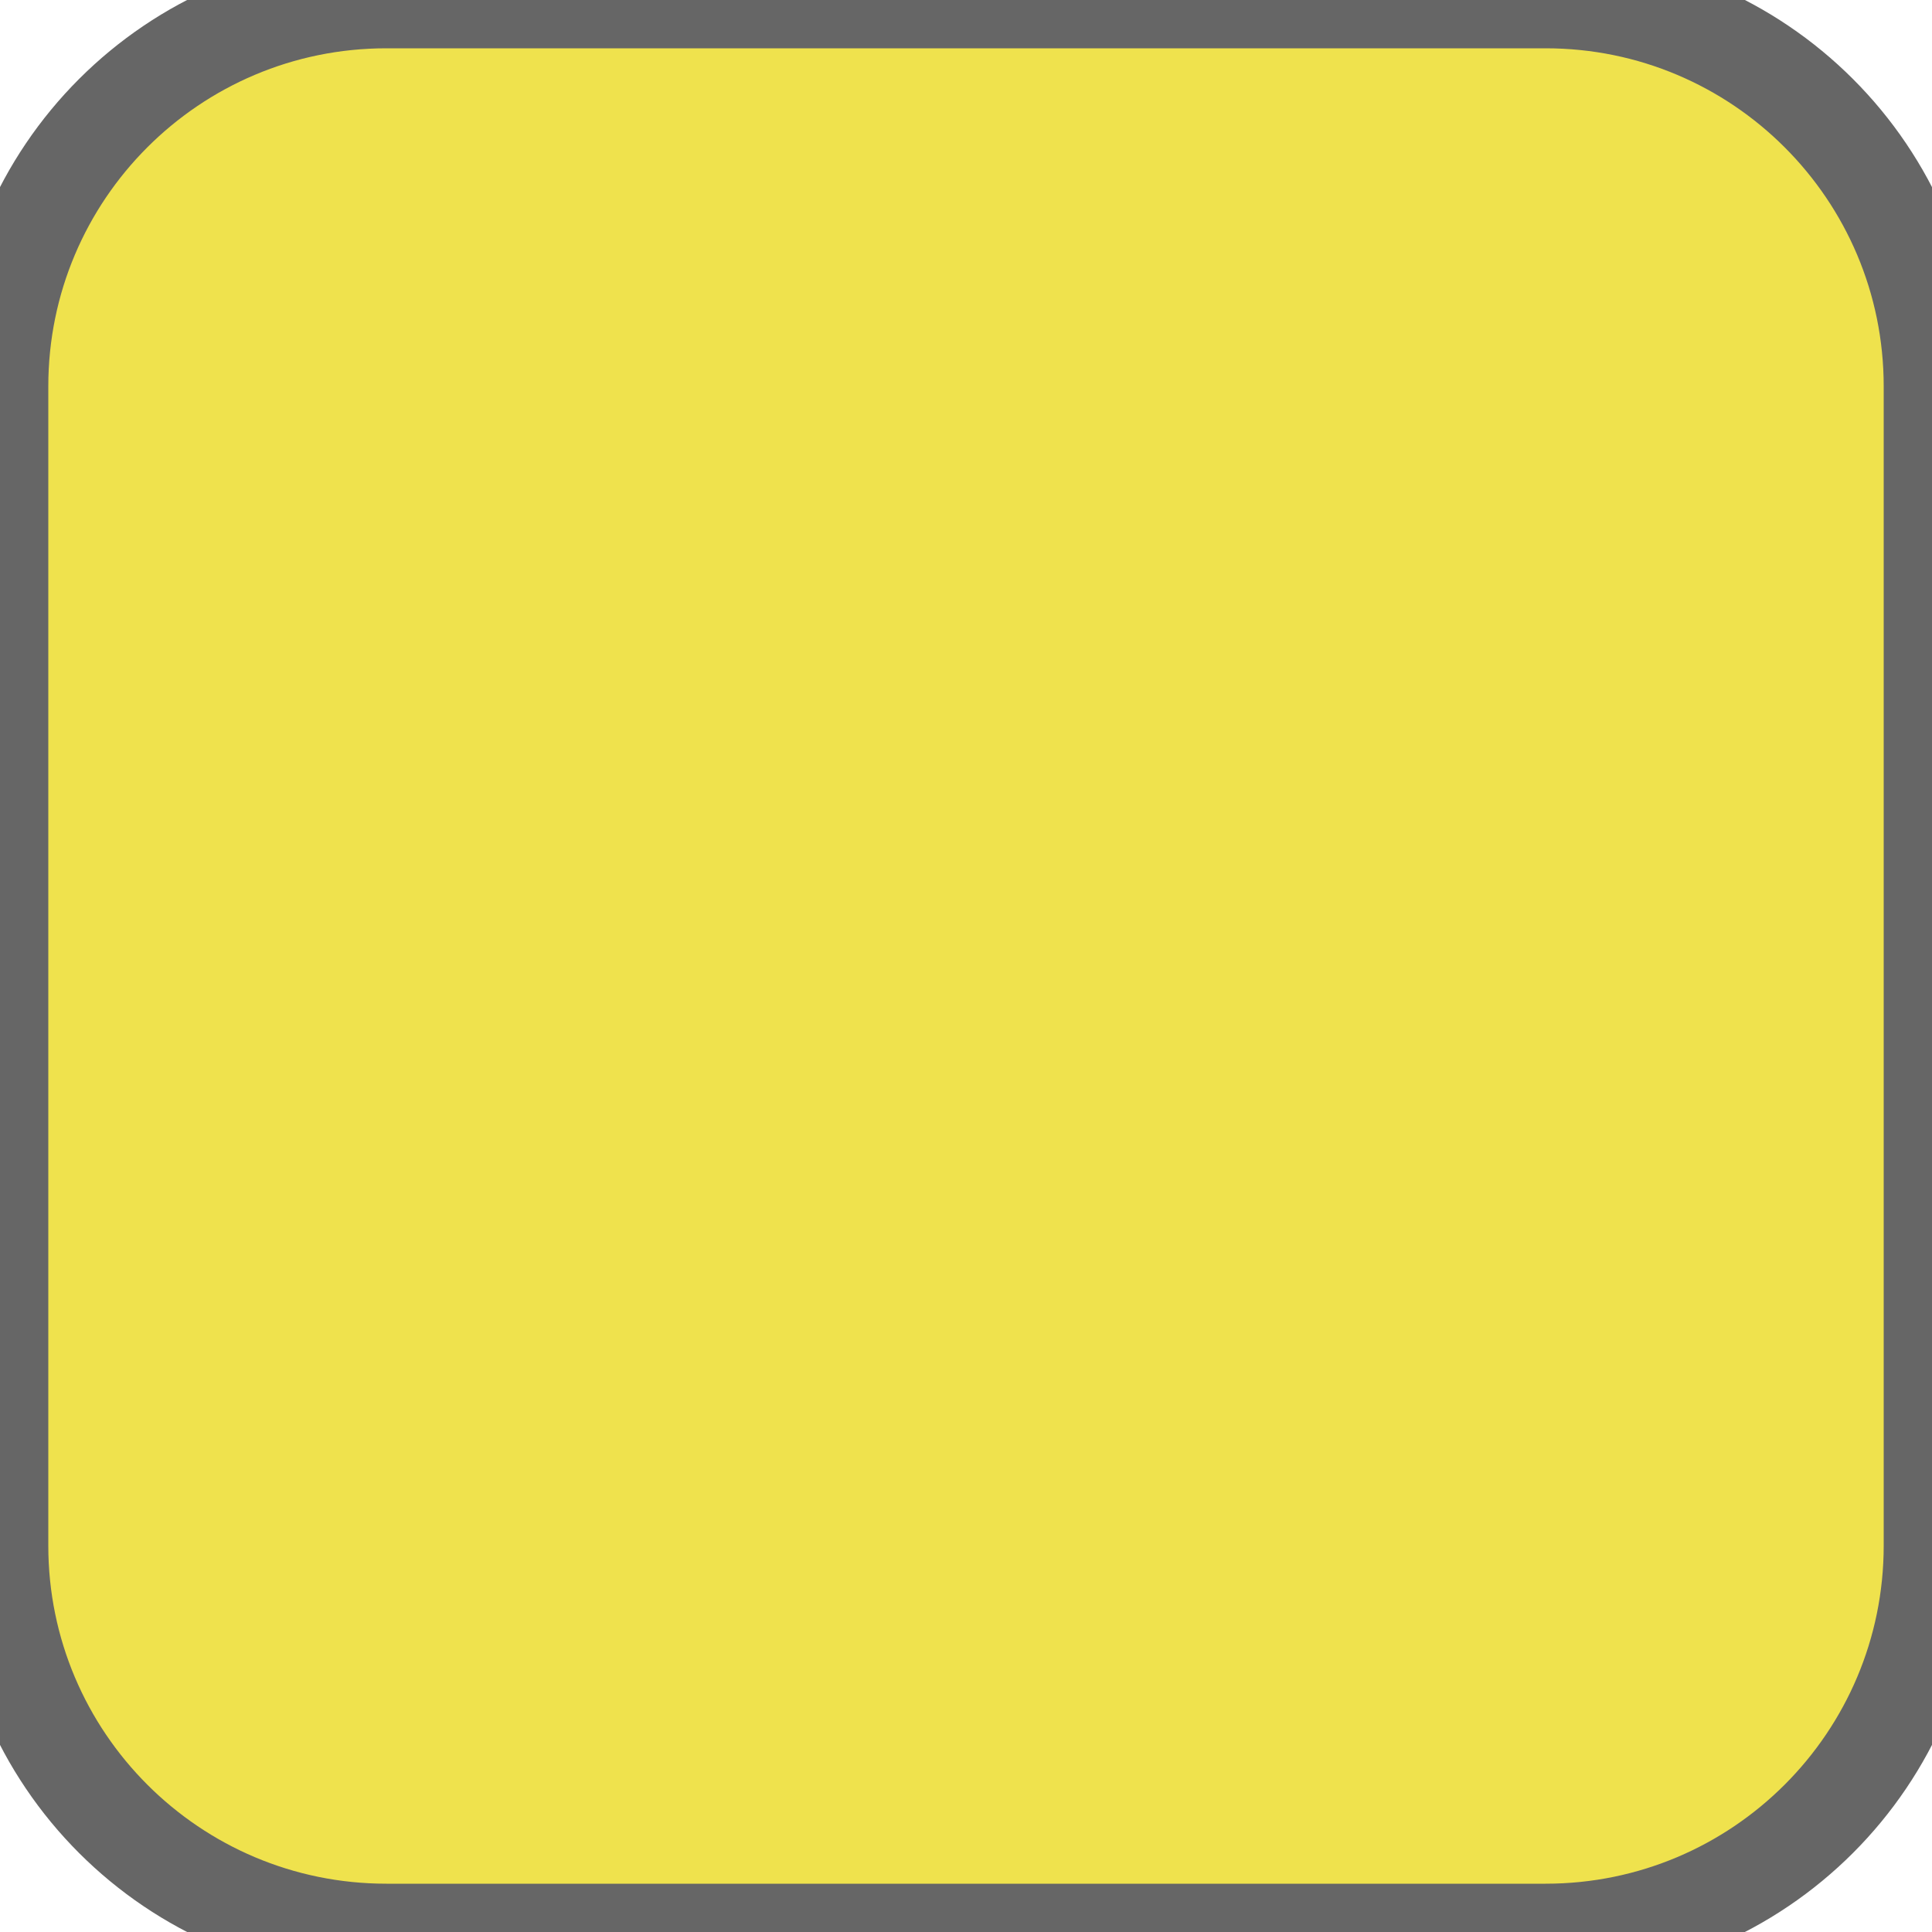
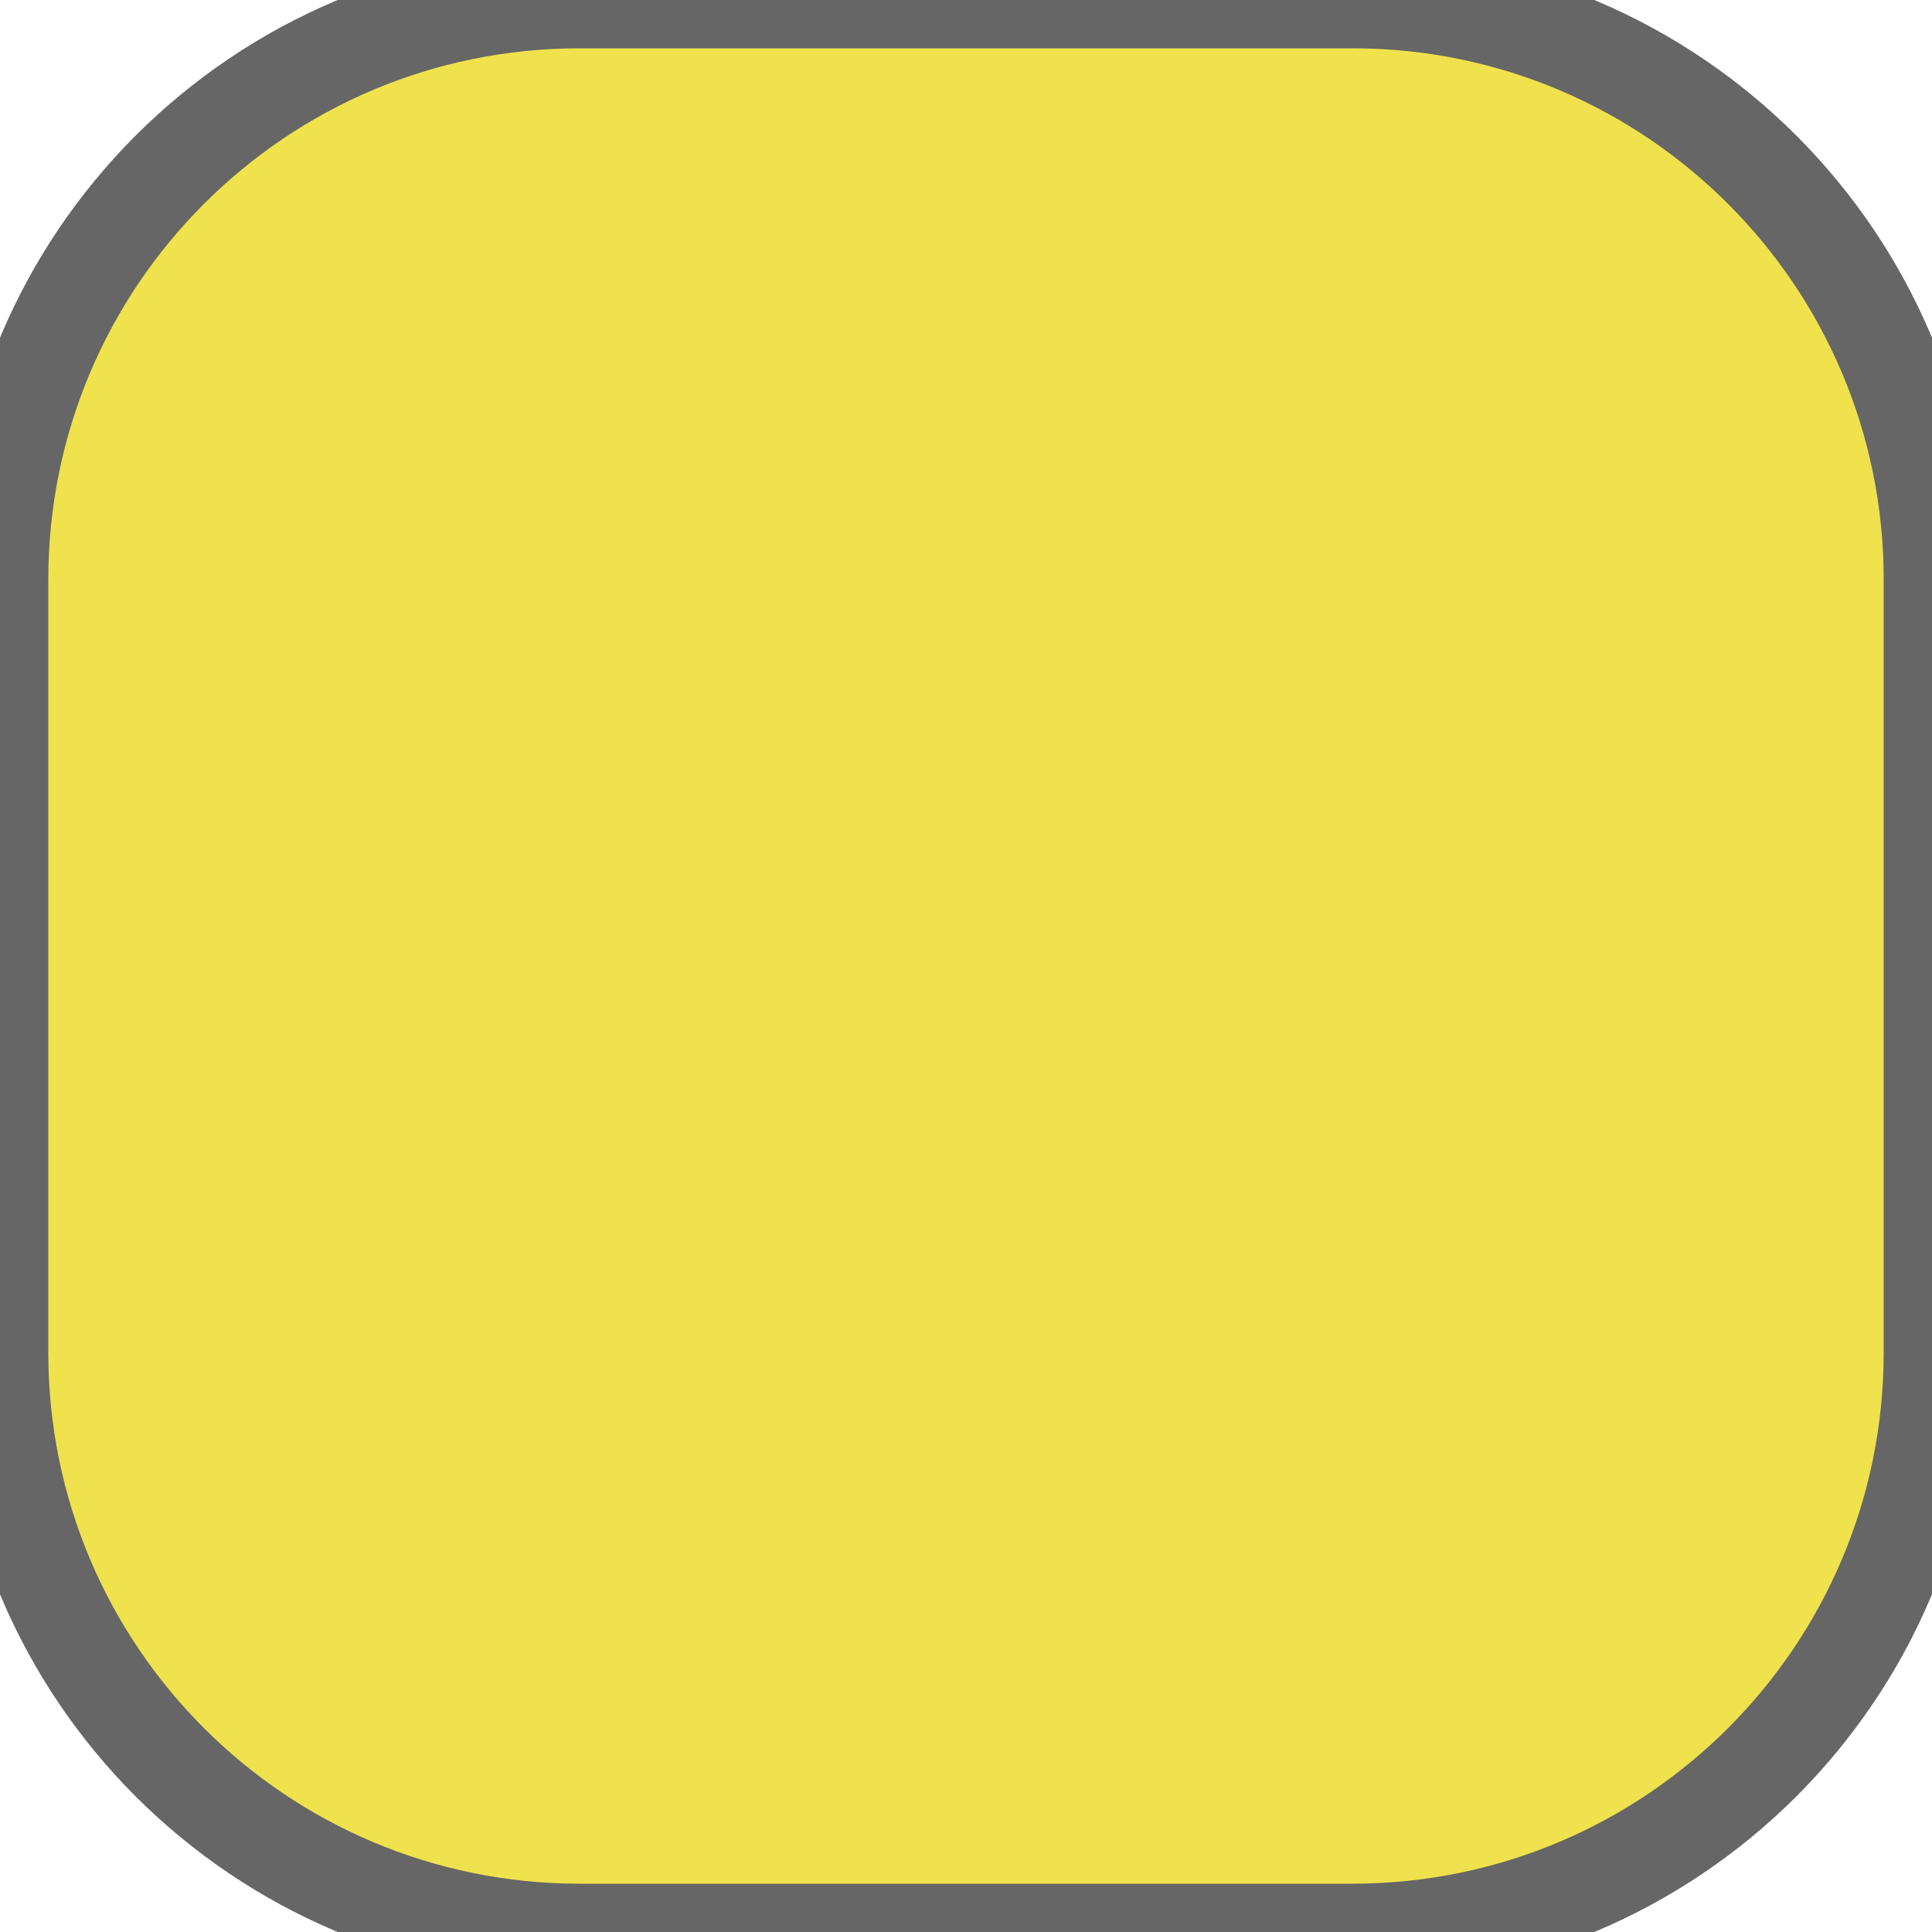
<svg xmlns="http://www.w3.org/2000/svg" width="20" height="20">
-   <rect width="20" height="20" ry="4" rx="4" fill="#eFE24D" stroke="#666666" stroke-width="1" />
+   <rect width="20" height="20" ry="6" rx="6" fill="#eFE24D" stroke="#666666" stroke-width="1" />
</svg>
